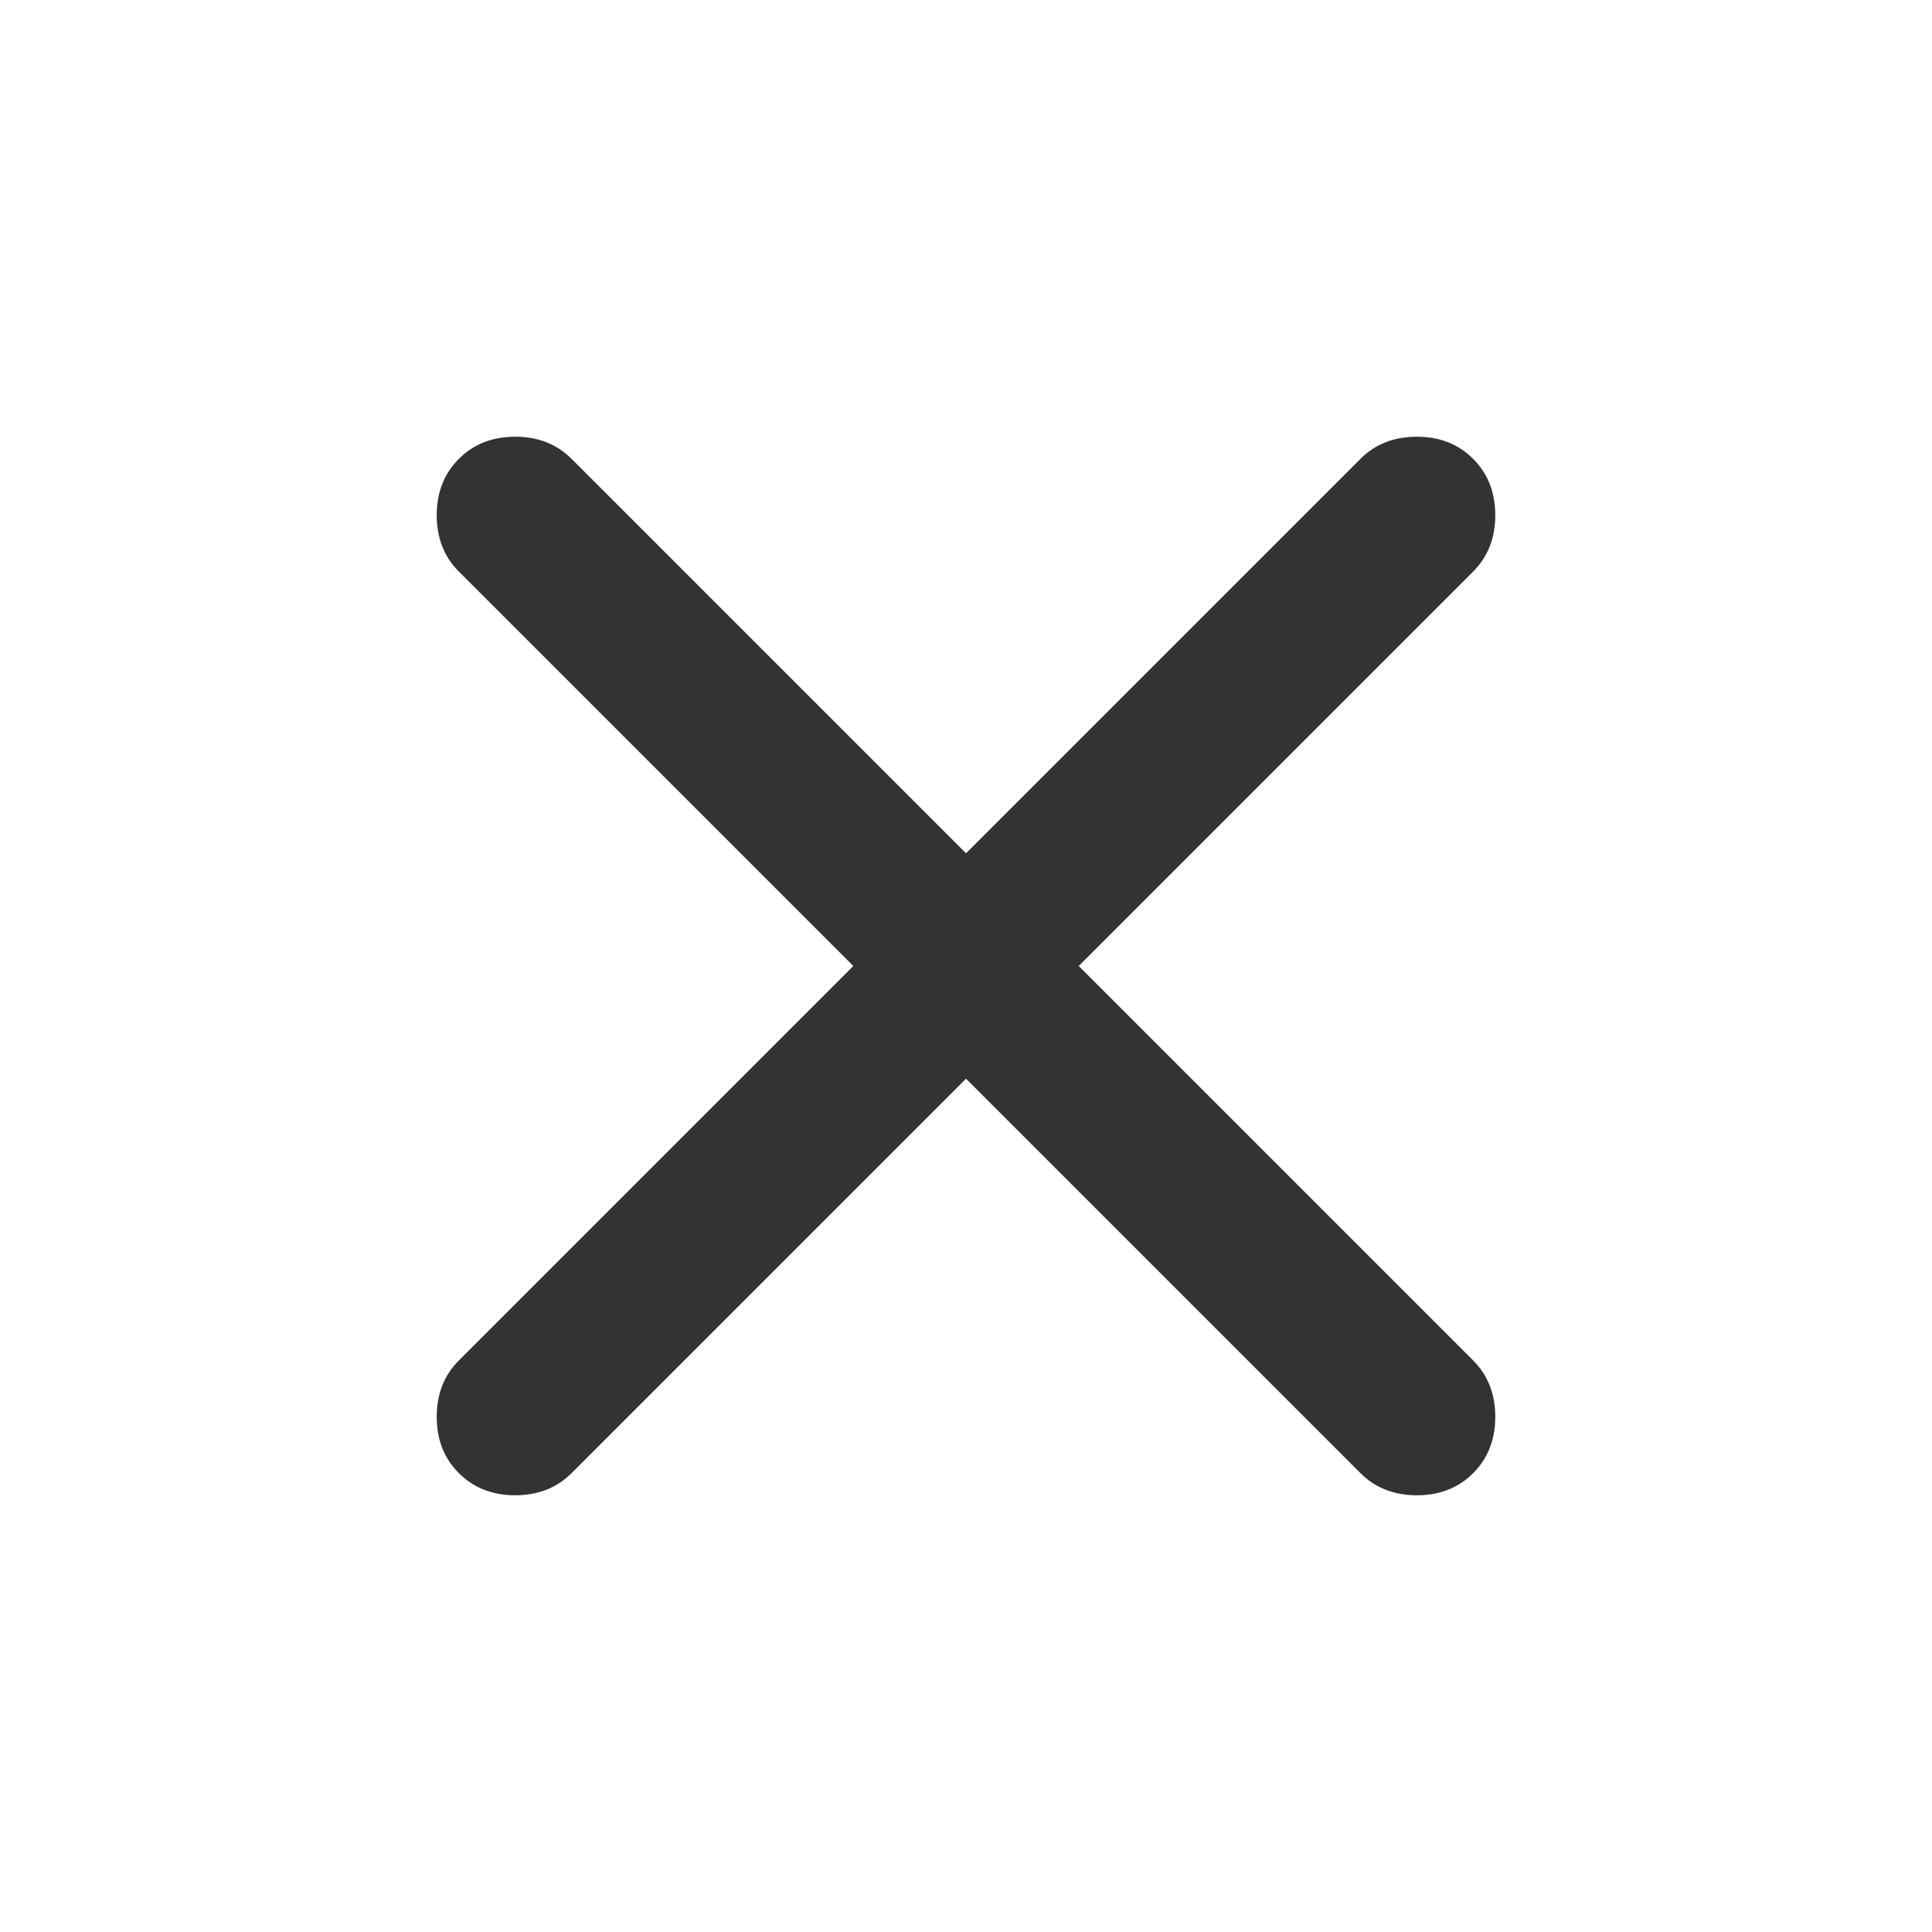
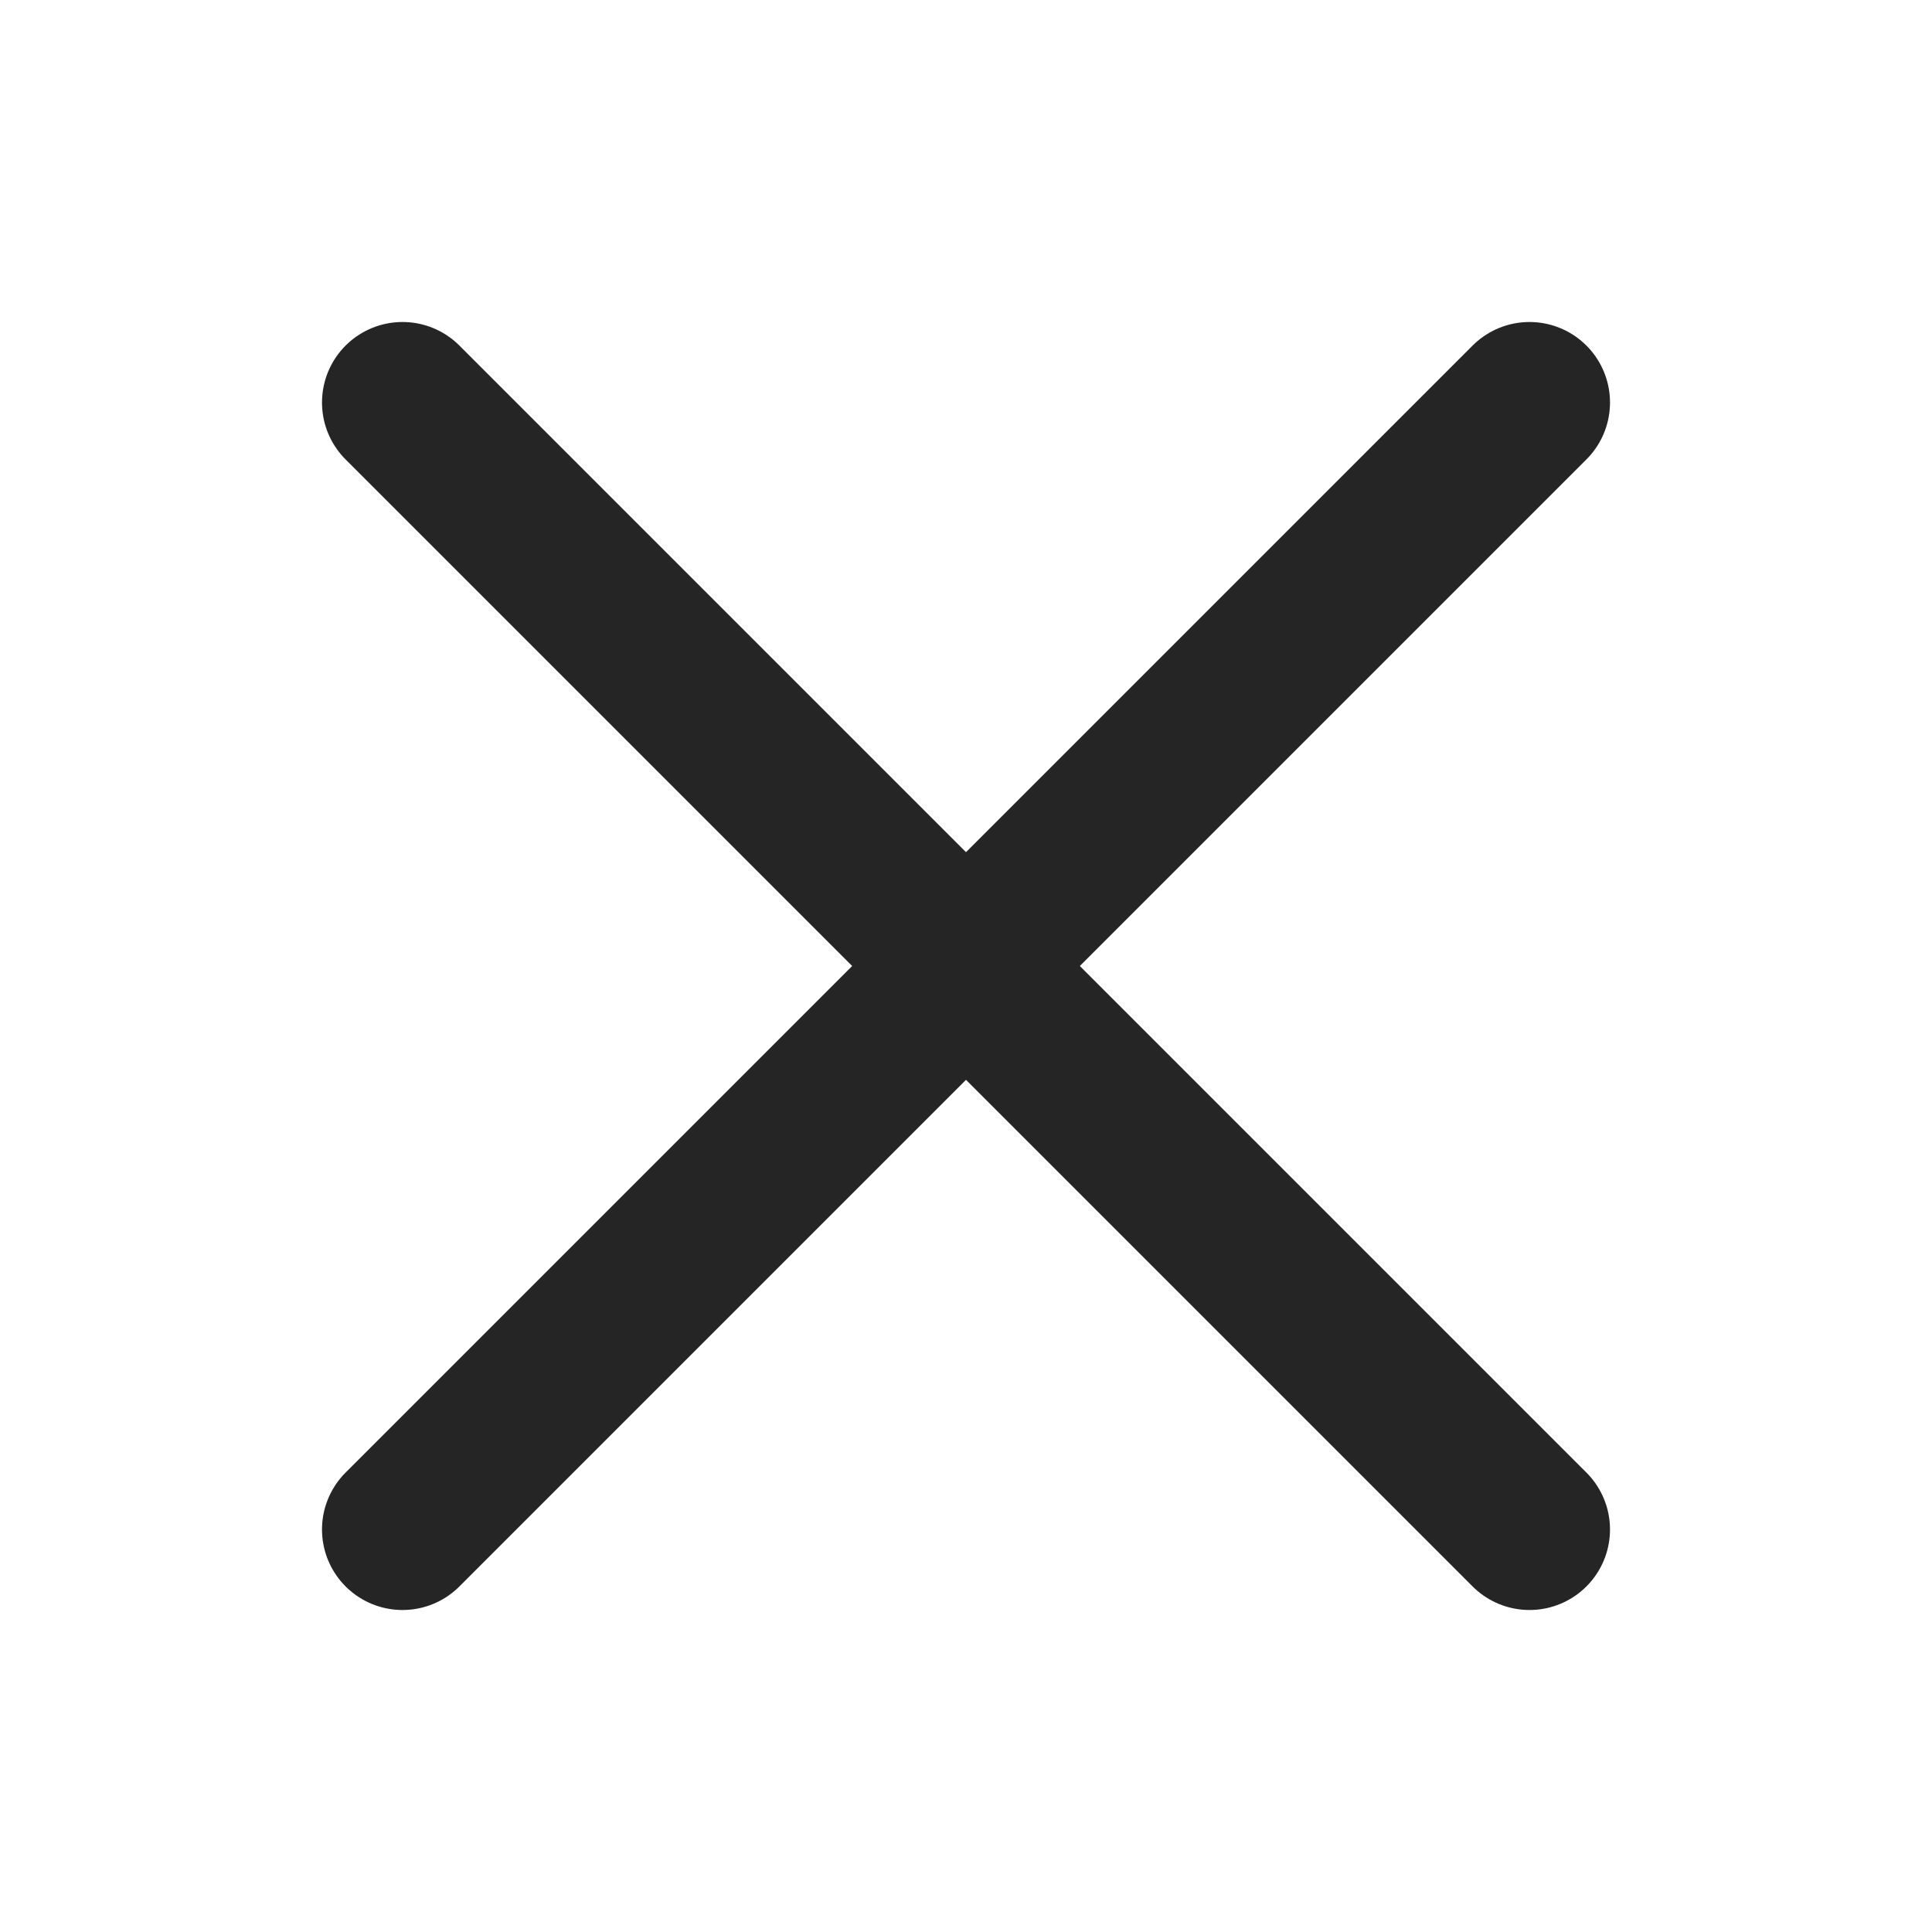
- <svg xmlns="http://www.w3.org/2000/svg" preserveAspectRatio="none" overflow="visible" style="display: block;" width="24" height="24" viewBox="0 0 24 24" fill="none">
-   <g id="close">
-     <path id="Vector" d="M12 13.4L7.1 18.3C6.917 18.483 6.683 18.575 6.4 18.575C6.117 18.575 5.883 18.483 5.7 18.3C5.517 18.117 5.425 17.883 5.425 17.6C5.425 17.317 5.517 17.083 5.7 16.9L10.6 12L5.7 7.1C5.517 6.917 5.425 6.683 5.425 6.4C5.425 6.117 5.517 5.883 5.7 5.7C5.883 5.517 6.117 5.425 6.4 5.425C6.683 5.425 6.917 5.517 7.1 5.7L12 10.6L16.9 5.7C17.083 5.517 17.317 5.425 17.6 5.425C17.883 5.425 18.117 5.517 18.3 5.7C18.483 5.883 18.575 6.117 18.575 6.4C18.575 6.683 18.483 6.917 18.3 7.1L13.4 12L18.3 16.9C18.483 17.083 18.575 17.317 18.575 17.6C18.575 17.883 18.483 18.117 18.3 18.3C18.117 18.483 17.883 18.575 17.6 18.575C17.317 18.575 17.083 18.483 16.9 18.3L12 13.4Z" fill="#333333" />
-   </g>
+ <svg xmlns="http://www.w3.org/2000/svg" width="24" height="24" viewBox="0 0 24 24" fill="none">
+   <path d="M5 5L19 19M19 5L5 19" stroke="#252525" stroke-width="2" stroke-linecap="round" />
</svg>
